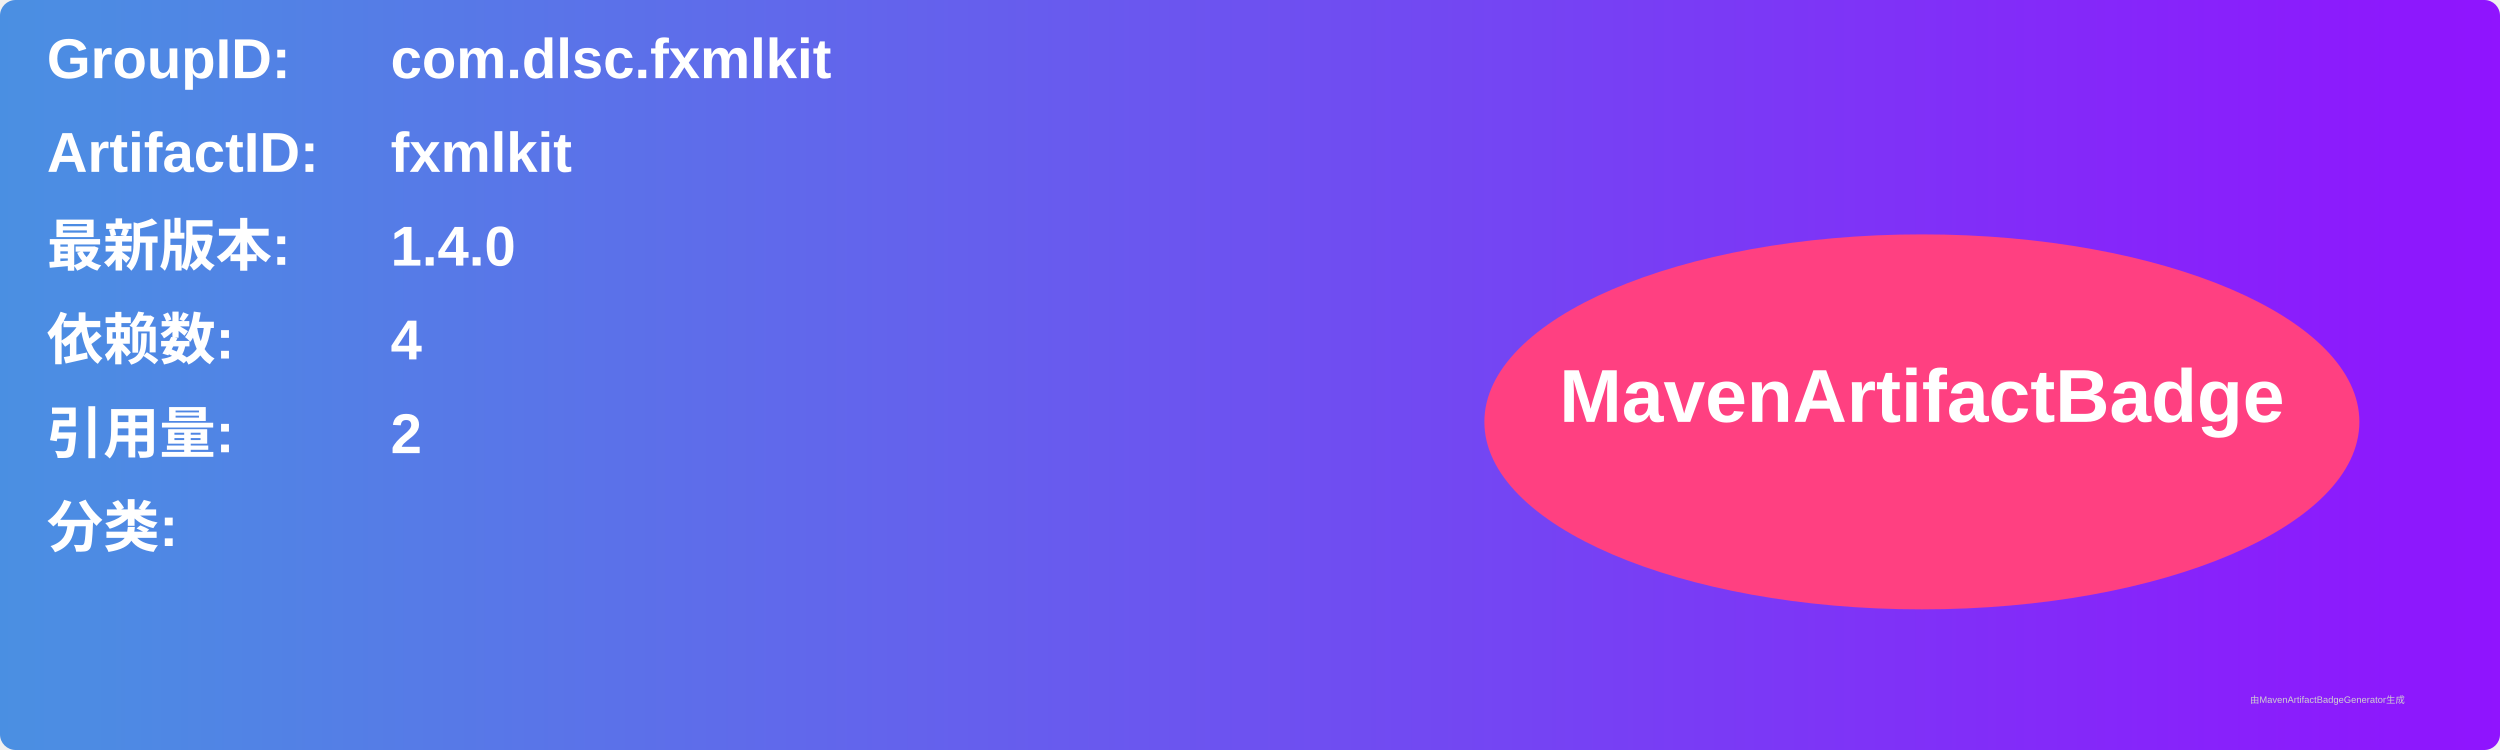
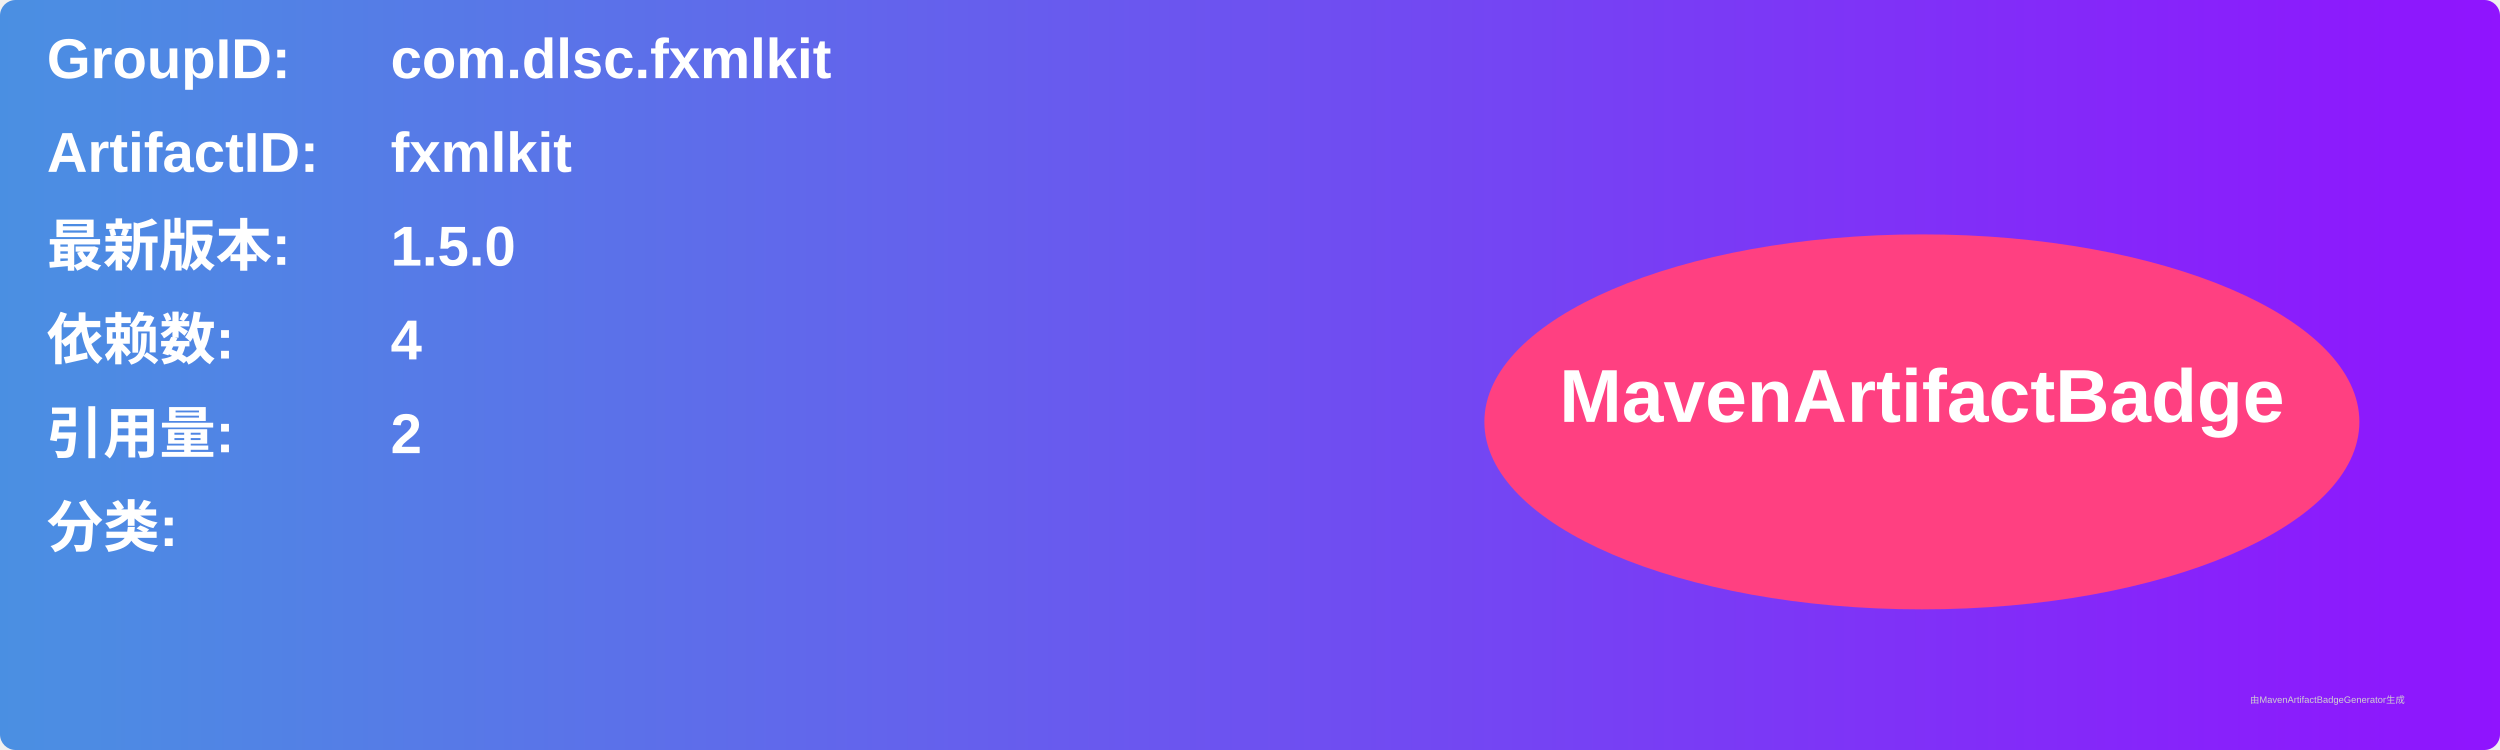
<svg xmlns="http://www.w3.org/2000/svg" width="800" height="240" viewBox="0 0 800 240">
  <linearGradient id="grad" x1="0%" y1="0%" x2="100%" y2="0%">
    <stop offset="0%" stop-color="#4a90e2" />
    <stop offset="100%" stop-color="#9013fe" />
  </linearGradient>
  <rect width="100%" height="100%" rx="5" ry="5" fill="url(#grad)" />
  <g transform="translate(15, 15)">
    <text x="0" y="10" font-family="Arial" font-size="18" fill="white" font-weight="bold" width="260">GroupID:</text>
    <text x="110" y="10" font-family="Arial" font-size="18" fill="white" font-weight="bold" width="460">com.dlsc.fxmlkit</text>
    <text x="0" y="40" font-family="Arial" font-size="18" fill="white" font-weight="bold" width="260">ArtifactID:</text>
    <text x="110" y="40" font-family="Arial" font-size="18" fill="white" font-weight="bold" width="460">fxmlkit</text>
    <text x="0" y="70" font-family="Arial" font-size="18" fill="white" font-weight="bold">最新版本:</text>
    <text x="110" y="70" font-family="Arial" font-size="18" fill="white" font-weight="bold">
-       <tspan font-weight="bold">1.4.0</tspan>
+       <tspan font-weight="bold">1.5.0</tspan>
    </text>
    <text x="0" y="100" font-family="Arial" font-size="18" fill="white" font-weight="bold">依赖数: </text>
    <text x="110" y="100" font-family="Arial" font-size="18" fill="white">
      <tspan font-weight="bold">4</tspan>
    </text>
    <text x="0" y="130" font-family="Arial" font-size="18" fill="white" font-weight="bold">引用量: </text>
    <text x="110" y="130" font-family="Arial" font-size="18" fill="white">
      <tspan font-weight="bold">2</tspan>
    </text>
    <text x="0" y="160" font-family="Arial" font-size="18" fill="white" font-weight="bold">分类:</text>
    <text x="10" y="190" font-family="Arial" font-size="10" fill="white">
      <tspan font-weight="bold" />
    </text>
    <ellipse cx="600" cy="120" rx="140" ry="60" fill="#ff4081" />
    <text x="600" y="120" text-anchor="middle" font-family="Arial" font-size="24" fill="white" font-weight="bold">MavenArtifactBadge</text>
  </g>
  <text x="720" y="225" font-family="Arial" font-size="3" fill="#d0d0d0">由MavenArtifactBadgeGenerator生成</text>
</svg>
